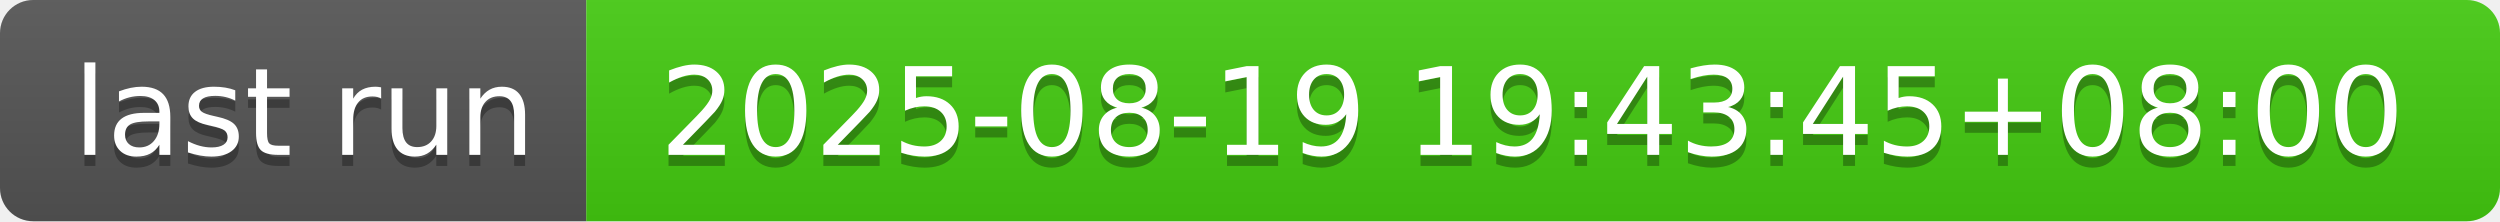
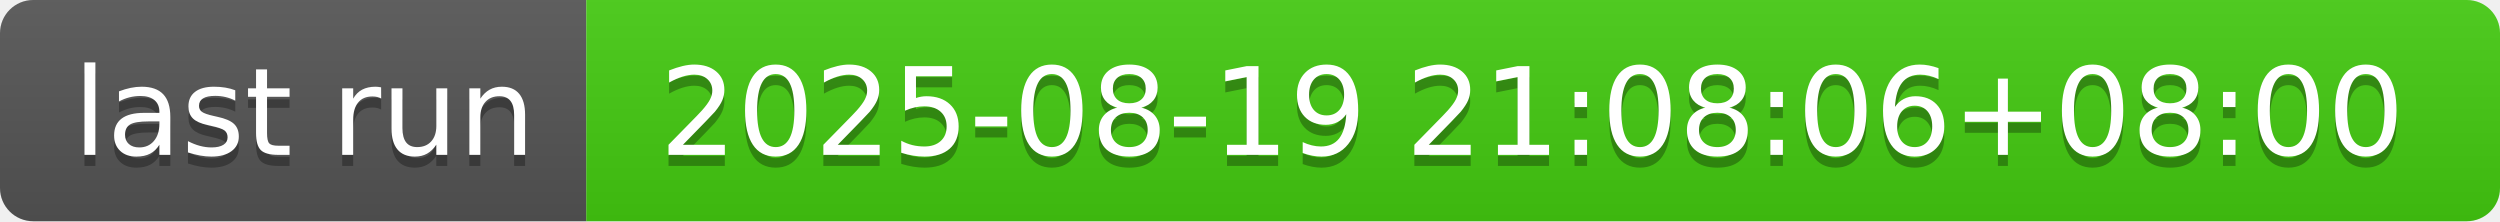
- <svg xmlns="http://www.w3.org/2000/svg" width="226" height="20" role="img" aria-label="last run: 2025-08-19 19:43:45+08:00">
+ <svg xmlns="http://www.w3.org/2000/svg" width="226" height="20" role="img" aria-label="last run: 2025-08-19 21:08:06+08:00">
  <linearGradient id="s" x2="0" y2="100%">
    <stop offset="0" stop-color="#bbb" stop-opacity=".1" />
    <stop offset="1" stop-opacity=".1" />
  </linearGradient>
  <clipPath id="r">
    <rect width="226" height="20" rx="3" fill="#fff" />
  </clipPath>
  <g clip-path="url(#r)">
    <rect width="53" height="20" fill="#555" />
    <rect x="53" width="173" height="20" fill="#4c1" />
    <rect width="226" height="20" fill="url(#s)" />
  </g>
  <g fill="#fff" text-anchor="middle" font-family="Verdana,Geneva,DejaVu Sans,sans-serif" text-rendering="geometricPrecision" font-size="110">
    <text aria-hidden="true" x="275" y="150" fill="#010101" fill-opacity=".3" transform="scale(.1)" textLength="430">last run</text>
    <text x="275" y="140" transform="scale(.1)" fill="#fff" textLength="430">last run</text>
-     <text aria-hidden="true" x="1385" y="150" fill="#010101" fill-opacity=".3" transform="scale(.1)" textLength="1630">2025-08-19 19:43:45+08:00</text>
-     <text x="1385" y="140" transform="scale(.1)" fill="#fff" textLength="1630">2025-08-19 19:43:45+08:00</text>
+     <text aria-hidden="true" x="1385" y="150" fill="#010101" fill-opacity=".3" transform="scale(.1)" textLength="1630">2025-08-19 21:08:06+08:00</text>
+     <text x="1385" y="140" transform="scale(.1)" fill="#fff" textLength="1630">2025-08-19 21:08:06+08:00</text>
  </g>
</svg>
